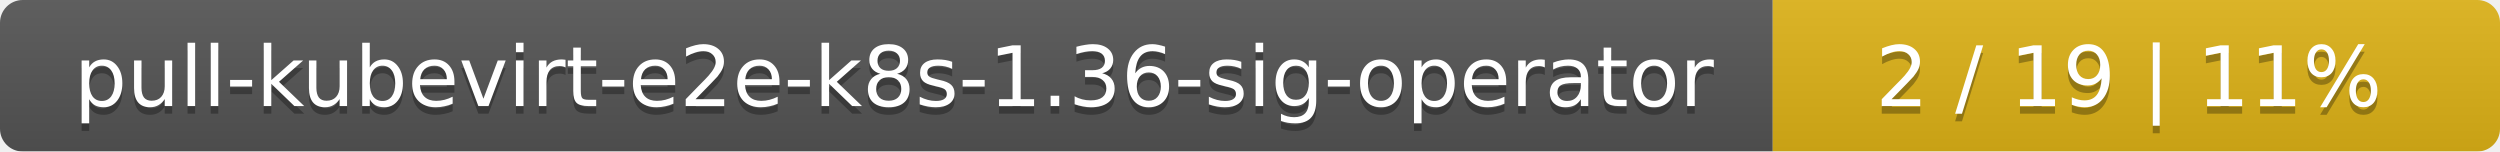
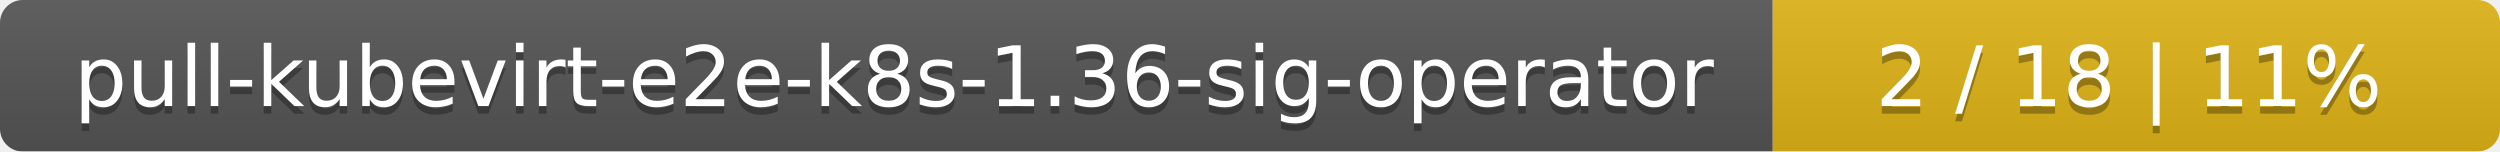
<svg xmlns="http://www.w3.org/2000/svg" width="330" height="20">
  <linearGradient id="smooth" x2="0" y2="100%">
    <stop offset="0" stop-color="#bbb" stop-opacity=".1" />
    <stop offset="1" stop-opacity=".1" />
  </linearGradient>
  <mask id="round">
    <rect width="330" height="20" rx="3" fill="#fff" />
  </mask>
  <g mask="url(#round)">
    <rect width="234" height="20" fill="#555" />
    <rect x="234" width="96" height="20" fill="#dfb317" />
    <rect width="330" height="20" fill="url(#smooth)" />
  </g>
  <g fill="#fff" text-anchor="middle" font-family="DejaVu Sans,Verdana,Geneva,sans-serif" font-size="11">
    <text x="118" y="15" fill="#010101" fill-opacity=".3">pull-kubevirt-e2e-k8s-1.36-sig-operator</text>
    <text x="118" y="14">pull-kubevirt-e2e-k8s-1.36-sig-operator</text>
-     <text x="281" y="15" fill="#010101" fill-opacity=".3">2 / 19    |    11%</text>
-     <text x="281" y="14">2 / 19    |    11%</text>
+     <text x="281" y="15" fill="#010101" fill-opacity=".3">2 / 18    |    11%</text>
+     <text x="281" y="14">2 / 18    |    11%</text>
  </g>
</svg>
